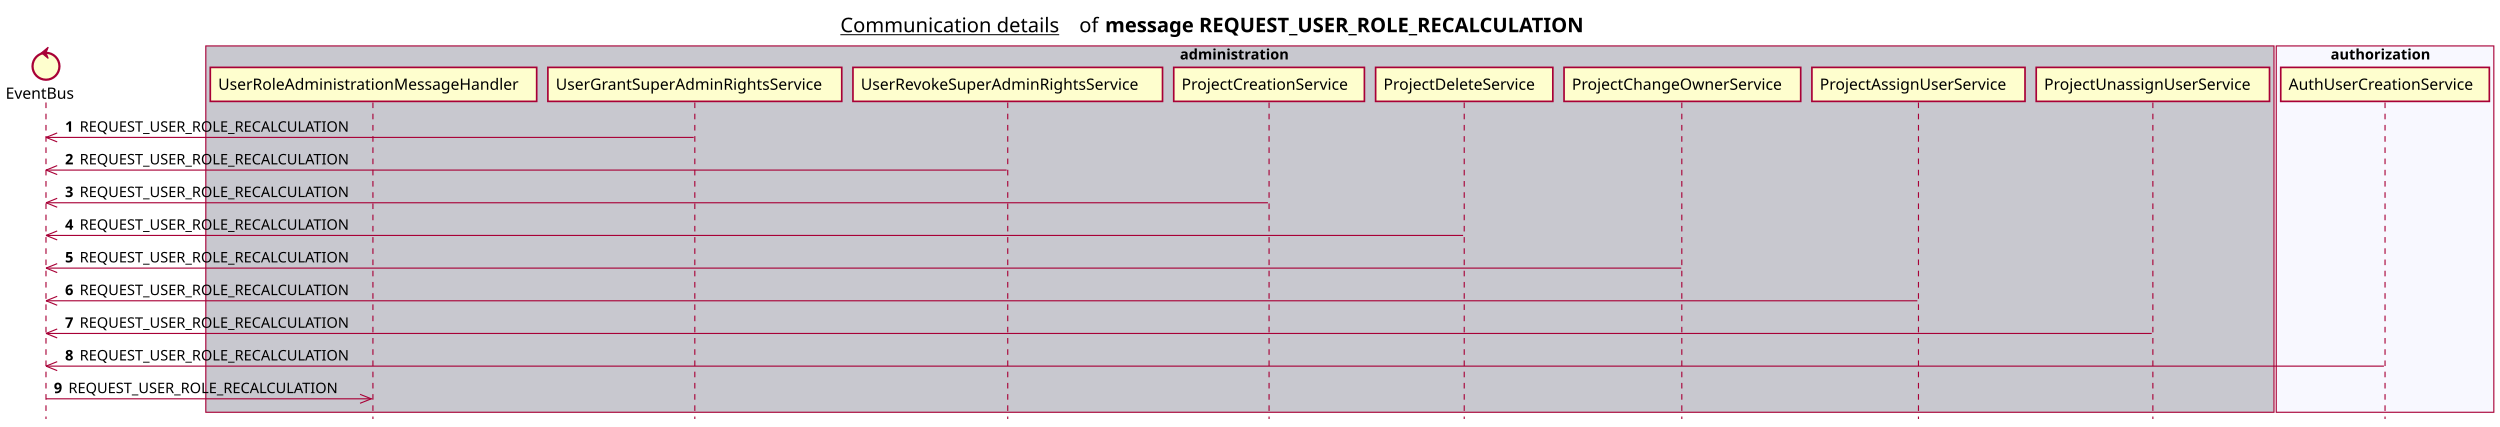
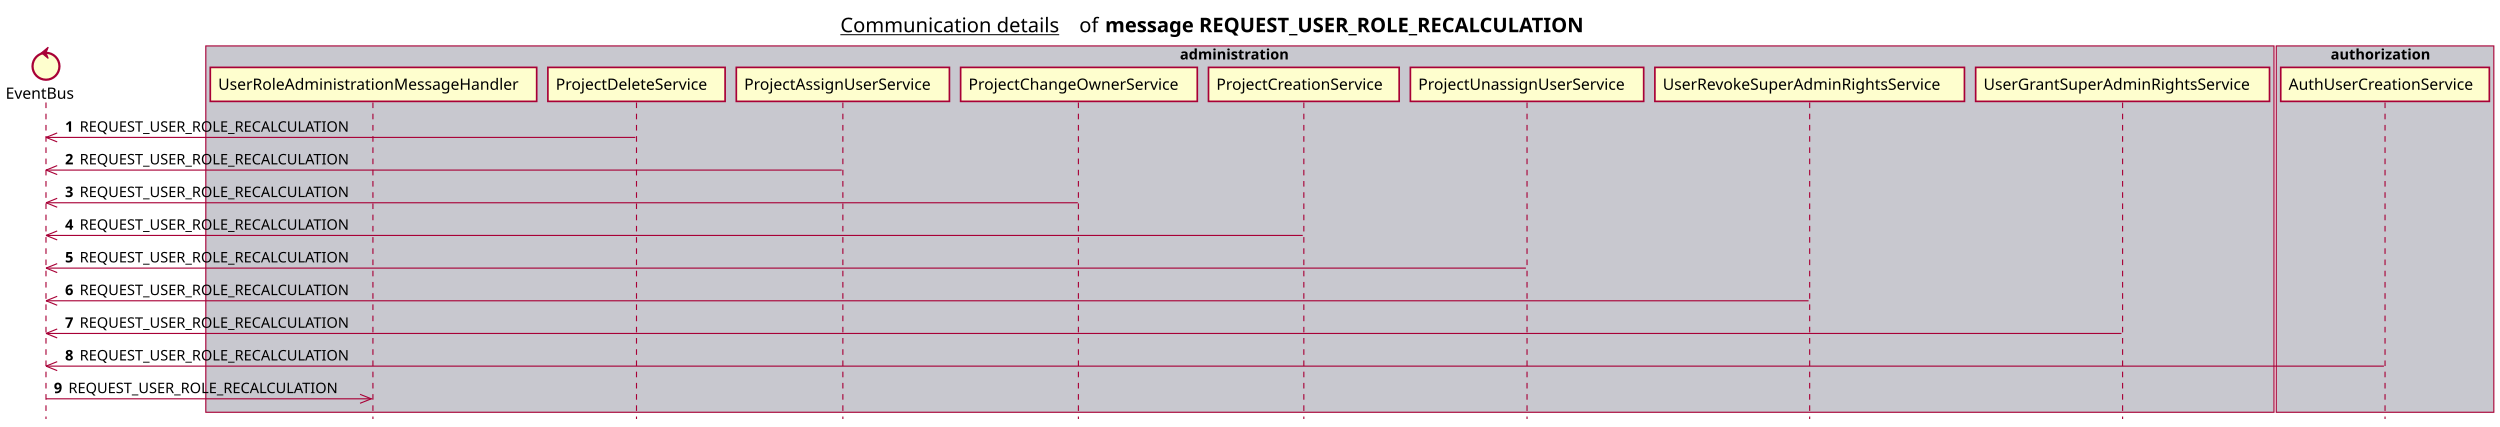
<svg xmlns="http://www.w3.org/2000/svg" contentScriptType="application/ecmascript" contentStyleType="text/css" height="380px" preserveAspectRatio="none" style="width:2229px;height:380px;background:#FFFFFF;" version="1.1" viewBox="0 0 2229 380" width="2229px" zoomAndPan="magnify">
  <defs />
  <g>
    <text fill="#000000" font-family="sans-serif" font-size="18" lengthAdjust="spacing" text-decoration="underline" textLength="201" x="749.25" y="28.708">Communication details</text>
    <text fill="#000000" font-family="sans-serif" font-size="18" lengthAdjust="spacing" textLength="17" x="962.25" y="28.708">of</text>
    <text fill="#000000" font-family="sans-serif" font-size="18" font-weight="bold" lengthAdjust="spacing" textLength="490" x="985.25" y="28.708">message REQUEST_USER_ROLE_RECALCULATION</text>
    <rect fill="#C8C8CF" height="326.625" style="stroke:#A80036;stroke-width:1.0;" width="1844" x="183.5" y="40.953" />
    <text fill="#000000" font-family="sans-serif" font-size="13" font-weight="bold" lengthAdjust="spacing" textLength="107" x="1052" y="53.02">administration</text>
-     <rect fill="#F8F8FF" height="326.625" style="stroke:#A80036;stroke-width:1.0;" width="194" x="2029.5" y="40.953" />
+     <rect fill="#C8C8CF" height="326.625" style="stroke:#A80036;stroke-width:1.0;" width="194" x="2029.5" y="40.953" />
    <text fill="#000000" font-family="sans-serif" font-size="13" font-weight="bold" lengthAdjust="spacing" textLength="97" x="2078" y="53.02">authorization</text>
    <line style="stroke:#A80036;stroke-width:1.0;stroke-dasharray:5.0,5.0;" x1="41" x2="41" y1="91.383" y2="373.578" />
    <line style="stroke:#A80036;stroke-width:1.0;stroke-dasharray:5.0,5.0;" x1="332.5" x2="332.5" y1="91.383" y2="373.578" />
-     <line style="stroke:#A80036;stroke-width:1.0;stroke-dasharray:5.0,5.0;" x1="619.5" x2="619.5" y1="91.383" y2="373.578" />
-     <line style="stroke:#A80036;stroke-width:1.0;stroke-dasharray:5.0,5.0;" x1="898.5" x2="898.5" y1="91.383" y2="373.578" />
-     <line style="stroke:#A80036;stroke-width:1.0;stroke-dasharray:5.0,5.0;" x1="1131.5" x2="1131.5" y1="91.383" y2="373.578" />
-     <line style="stroke:#A80036;stroke-width:1.0;stroke-dasharray:5.0,5.0;" x1="1305.5" x2="1305.5" y1="91.383" y2="373.578" />
-     <line style="stroke:#A80036;stroke-width:1.0;stroke-dasharray:5.0,5.0;" x1="1499.5" x2="1499.5" y1="91.383" y2="373.578" />
-     <line style="stroke:#A80036;stroke-width:1.0;stroke-dasharray:5.0,5.0;" x1="1710.5" x2="1710.5" y1="91.383" y2="373.578" />
-     <line style="stroke:#A80036;stroke-width:1.0;stroke-dasharray:5.0,5.0;" x1="1919.5" x2="1919.5" y1="91.383" y2="373.578" />
+     <line style="stroke:#A80036;stroke-width:1.0;stroke-dasharray:5.0,5.0;" x1="567.5" x2="567.5" y1="91.383" y2="373.578" />
+     <line style="stroke:#A80036;stroke-width:1.0;stroke-dasharray:5.0,5.0;" x1="751.5" x2="751.5" y1="91.383" y2="373.578" />
+     <line style="stroke:#A80036;stroke-width:1.0;stroke-dasharray:5.0,5.0;" x1="961.5" x2="961.5" y1="91.383" y2="373.578" />
+     <line style="stroke:#A80036;stroke-width:1.0;stroke-dasharray:5.0,5.0;" x1="1162.5" x2="1162.5" y1="91.383" y2="373.578" />
+     <line style="stroke:#A80036;stroke-width:1.0;stroke-dasharray:5.0,5.0;" x1="1361.5" x2="1361.5" y1="91.383" y2="373.578" />
+     <line style="stroke:#A80036;stroke-width:1.0;stroke-dasharray:5.0,5.0;" x1="1613.5" x2="1613.5" y1="91.383" y2="373.578" />
+     <line style="stroke:#A80036;stroke-width:1.0;stroke-dasharray:5.0,5.0;" x1="1892.5" x2="1892.5" y1="91.383" y2="373.578" />
    <line style="stroke:#A80036;stroke-width:1.0;stroke-dasharray:5.0,5.0;" x1="2126.5" x2="2126.5" y1="91.383" y2="373.578" />
    <text fill="#000000" font-family="sans-serif" font-size="14" lengthAdjust="spacing" textLength="66" x="5" y="88.081">EventBus</text>
    <ellipse cx="41" cy="59.086" fill="#FEFECE" rx="12" ry="12" style="stroke:#A80036;stroke-width:2.0;" />
    <polygon fill="#A80036" points="37,47.086,43,42.086,41,47.086,43,52.086,37,47.086" style="stroke:#A80036;stroke-width:1.0;" />
    <rect fill="#FEFECE" height="30.297" style="stroke:#A80036;stroke-width:1.5;" width="291" x="187.5" y="60.086" />
    <text fill="#000000" font-family="sans-serif" font-size="14" lengthAdjust="spacing" textLength="277" x="194.5" y="80.081">UserRoleAdministrationMessageHandler</text>
-     <rect fill="#FEFECE" height="30.297" style="stroke:#A80036;stroke-width:1.5;" width="262" x="488.5" y="60.086" />
-     <text fill="#000000" font-family="sans-serif" font-size="14" lengthAdjust="spacing" textLength="248" x="495.5" y="80.081">UserGrantSuperAdminRightsService</text>
-     <rect fill="#FEFECE" height="30.297" style="stroke:#A80036;stroke-width:1.5;" width="276" x="760.5" y="60.086" />
-     <text fill="#000000" font-family="sans-serif" font-size="14" lengthAdjust="spacing" textLength="262" x="767.5" y="80.081">UserRevokeSuperAdminRightsService</text>
-     <rect fill="#FEFECE" height="30.297" style="stroke:#A80036;stroke-width:1.5;" width="170" x="1046.5" y="60.086" />
-     <text fill="#000000" font-family="sans-serif" font-size="14" lengthAdjust="spacing" textLength="156" x="1053.5" y="80.081">ProjectCreationService</text>
-     <rect fill="#FEFECE" height="30.297" style="stroke:#A80036;stroke-width:1.5;" width="158" x="1226.5" y="60.086" />
-     <text fill="#000000" font-family="sans-serif" font-size="14" lengthAdjust="spacing" textLength="144" x="1233.5" y="80.081">ProjectDeleteService</text>
-     <rect fill="#FEFECE" height="30.297" style="stroke:#A80036;stroke-width:1.5;" width="211" x="1394.5" y="60.086" />
-     <text fill="#000000" font-family="sans-serif" font-size="14" lengthAdjust="spacing" textLength="197" x="1401.5" y="80.081">ProjectChangeOwnerService</text>
-     <rect fill="#FEFECE" height="30.297" style="stroke:#A80036;stroke-width:1.5;" width="190" x="1615.5" y="60.086" />
-     <text fill="#000000" font-family="sans-serif" font-size="14" lengthAdjust="spacing" textLength="176" x="1622.5" y="80.081">ProjectAssignUserService</text>
-     <rect fill="#FEFECE" height="30.297" style="stroke:#A80036;stroke-width:1.5;" width="208" x="1815.5" y="60.086" />
-     <text fill="#000000" font-family="sans-serif" font-size="14" lengthAdjust="spacing" textLength="194" x="1822.5" y="80.081">ProjectUnassignUserService</text>
+     <rect fill="#FEFECE" height="30.297" style="stroke:#A80036;stroke-width:1.5;" width="158" x="488.5" y="60.086" />
+     <text fill="#000000" font-family="sans-serif" font-size="14" lengthAdjust="spacing" textLength="144" x="495.5" y="80.081">ProjectDeleteService</text>
+     <rect fill="#FEFECE" height="30.297" style="stroke:#A80036;stroke-width:1.5;" width="190" x="656.5" y="60.086" />
+     <text fill="#000000" font-family="sans-serif" font-size="14" lengthAdjust="spacing" textLength="176" x="663.5" y="80.081">ProjectAssignUserService</text>
+     <rect fill="#FEFECE" height="30.297" style="stroke:#A80036;stroke-width:1.5;" width="211" x="856.5" y="60.086" />
+     <text fill="#000000" font-family="sans-serif" font-size="14" lengthAdjust="spacing" textLength="197" x="863.5" y="80.081">ProjectChangeOwnerService</text>
+     <rect fill="#FEFECE" height="30.297" style="stroke:#A80036;stroke-width:1.5;" width="170" x="1077.5" y="60.086" />
+     <text fill="#000000" font-family="sans-serif" font-size="14" lengthAdjust="spacing" textLength="156" x="1084.5" y="80.081">ProjectCreationService</text>
+     <rect fill="#FEFECE" height="30.297" style="stroke:#A80036;stroke-width:1.5;" width="208" x="1257.5" y="60.086" />
+     <text fill="#000000" font-family="sans-serif" font-size="14" lengthAdjust="spacing" textLength="194" x="1264.5" y="80.081">ProjectUnassignUserService</text>
+     <rect fill="#FEFECE" height="30.297" style="stroke:#A80036;stroke-width:1.5;" width="276" x="1475.5" y="60.086" />
+     <text fill="#000000" font-family="sans-serif" font-size="14" lengthAdjust="spacing" textLength="262" x="1482.5" y="80.081">UserRevokeSuperAdminRightsService</text>
+     <rect fill="#FEFECE" height="30.297" style="stroke:#A80036;stroke-width:1.5;" width="262" x="1761.5" y="60.086" />
+     <text fill="#000000" font-family="sans-serif" font-size="14" lengthAdjust="spacing" textLength="248" x="1768.5" y="80.081">UserGrantSuperAdminRightsService</text>
    <rect fill="#FEFECE" height="30.297" style="stroke:#A80036;stroke-width:1.5;" width="186" x="2033.5" y="60.086" />
    <text fill="#000000" font-family="sans-serif" font-size="14" lengthAdjust="spacing" textLength="172" x="2040.5" y="80.081">AuthUserCreationService</text>
    <line style="stroke:#A80036;stroke-width:1.0;" x1="41" x2="51" y1="122.516" y2="118.516" />
    <line style="stroke:#A80036;stroke-width:1.0;" x1="41" x2="51" y1="122.516" y2="126.516" />
-     <line style="stroke:#A80036;stroke-width:1.0;" x1="41" x2="618.5" y1="122.516" y2="122.516" />
+     <line style="stroke:#A80036;stroke-width:1.0;" x1="41" x2="566.5" y1="122.516" y2="122.516" />
    <text fill="#000000" font-family="sans-serif" font-size="13" font-weight="bold" lengthAdjust="spacing" textLength="9" x="58" y="117.45">1</text>
    <text fill="#000000" font-family="sans-serif" font-size="13" lengthAdjust="spacing" textLength="255" x="71" y="117.45">REQUEST_USER_ROLE_RECALCULATION</text>
    <line style="stroke:#A80036;stroke-width:1.0;" x1="41" x2="51" y1="151.648" y2="147.648" />
    <line style="stroke:#A80036;stroke-width:1.0;" x1="41" x2="51" y1="151.648" y2="155.648" />
-     <line style="stroke:#A80036;stroke-width:1.0;" x1="41" x2="897.5" y1="151.648" y2="151.648" />
+     <line style="stroke:#A80036;stroke-width:1.0;" x1="41" x2="750.5" y1="151.648" y2="151.648" />
    <text fill="#000000" font-family="sans-serif" font-size="13" font-weight="bold" lengthAdjust="spacing" textLength="9" x="58" y="146.583">2</text>
    <text fill="#000000" font-family="sans-serif" font-size="13" lengthAdjust="spacing" textLength="255" x="71" y="146.583">REQUEST_USER_ROLE_RECALCULATION</text>
    <line style="stroke:#A80036;stroke-width:1.0;" x1="41" x2="51" y1="180.781" y2="176.781" />
    <line style="stroke:#A80036;stroke-width:1.0;" x1="41" x2="51" y1="180.781" y2="184.781" />
-     <line style="stroke:#A80036;stroke-width:1.0;" x1="41" x2="1130.5" y1="180.781" y2="180.781" />
+     <line style="stroke:#A80036;stroke-width:1.0;" x1="41" x2="961" y1="180.781" y2="180.781" />
    <text fill="#000000" font-family="sans-serif" font-size="13" font-weight="bold" lengthAdjust="spacing" textLength="9" x="58" y="175.715">3</text>
    <text fill="#000000" font-family="sans-serif" font-size="13" lengthAdjust="spacing" textLength="255" x="71" y="175.715">REQUEST_USER_ROLE_RECALCULATION</text>
    <line style="stroke:#A80036;stroke-width:1.0;" x1="41" x2="51" y1="209.914" y2="205.914" />
    <line style="stroke:#A80036;stroke-width:1.0;" x1="41" x2="51" y1="209.914" y2="213.914" />
-     <line style="stroke:#A80036;stroke-width:1.0;" x1="41" x2="1304.5" y1="209.914" y2="209.914" />
+     <line style="stroke:#A80036;stroke-width:1.0;" x1="41" x2="1161.5" y1="209.914" y2="209.914" />
    <text fill="#000000" font-family="sans-serif" font-size="13" font-weight="bold" lengthAdjust="spacing" textLength="9" x="58" y="204.848">4</text>
    <text fill="#000000" font-family="sans-serif" font-size="13" lengthAdjust="spacing" textLength="255" x="71" y="204.848">REQUEST_USER_ROLE_RECALCULATION</text>
    <line style="stroke:#A80036;stroke-width:1.0;" x1="41" x2="51" y1="239.047" y2="235.047" />
    <line style="stroke:#A80036;stroke-width:1.0;" x1="41" x2="51" y1="239.047" y2="243.047" />
-     <line style="stroke:#A80036;stroke-width:1.0;" x1="41" x2="1499" y1="239.047" y2="239.047" />
+     <line style="stroke:#A80036;stroke-width:1.0;" x1="41" x2="1360.5" y1="239.047" y2="239.047" />
    <text fill="#000000" font-family="sans-serif" font-size="13" font-weight="bold" lengthAdjust="spacing" textLength="9" x="58" y="233.981">5</text>
    <text fill="#000000" font-family="sans-serif" font-size="13" lengthAdjust="spacing" textLength="255" x="71" y="233.981">REQUEST_USER_ROLE_RECALCULATION</text>
    <line style="stroke:#A80036;stroke-width:1.0;" x1="41" x2="51" y1="268.18" y2="264.18" />
    <line style="stroke:#A80036;stroke-width:1.0;" x1="41" x2="51" y1="268.18" y2="272.18" />
-     <line style="stroke:#A80036;stroke-width:1.0;" x1="41" x2="1709.5" y1="268.18" y2="268.18" />
+     <line style="stroke:#A80036;stroke-width:1.0;" x1="41" x2="1612.5" y1="268.18" y2="268.18" />
    <text fill="#000000" font-family="sans-serif" font-size="13" font-weight="bold" lengthAdjust="spacing" textLength="9" x="58" y="263.114">6</text>
    <text fill="#000000" font-family="sans-serif" font-size="13" lengthAdjust="spacing" textLength="255" x="71" y="263.114">REQUEST_USER_ROLE_RECALCULATION</text>
    <line style="stroke:#A80036;stroke-width:1.0;" x1="41" x2="51" y1="297.312" y2="293.312" />
    <line style="stroke:#A80036;stroke-width:1.0;" x1="41" x2="51" y1="297.312" y2="301.312" />
-     <line style="stroke:#A80036;stroke-width:1.0;" x1="41" x2="1918.5" y1="297.312" y2="297.312" />
+     <line style="stroke:#A80036;stroke-width:1.0;" x1="41" x2="1891.5" y1="297.312" y2="297.312" />
    <text fill="#000000" font-family="sans-serif" font-size="13" font-weight="bold" lengthAdjust="spacing" textLength="9" x="58" y="292.247">7</text>
    <text fill="#000000" font-family="sans-serif" font-size="13" lengthAdjust="spacing" textLength="255" x="71" y="292.247">REQUEST_USER_ROLE_RECALCULATION</text>
    <line style="stroke:#A80036;stroke-width:1.0;" x1="41" x2="51" y1="326.445" y2="322.445" />
    <line style="stroke:#A80036;stroke-width:1.0;" x1="41" x2="51" y1="326.445" y2="330.445" />
    <line style="stroke:#A80036;stroke-width:1.0;" x1="41" x2="2125.5" y1="326.445" y2="326.445" />
    <text fill="#000000" font-family="sans-serif" font-size="13" font-weight="bold" lengthAdjust="spacing" textLength="9" x="58" y="321.379">8</text>
    <text fill="#000000" font-family="sans-serif" font-size="13" lengthAdjust="spacing" textLength="255" x="71" y="321.379">REQUEST_USER_ROLE_RECALCULATION</text>
    <line style="stroke:#A80036;stroke-width:1.0;" x1="331" x2="321" y1="355.578" y2="351.578" />
    <line style="stroke:#A80036;stroke-width:1.0;" x1="331" x2="321" y1="355.578" y2="359.578" />
    <line style="stroke:#A80036;stroke-width:1.0;" x1="41" x2="332" y1="355.578" y2="355.578" />
    <text fill="#000000" font-family="sans-serif" font-size="13" font-weight="bold" lengthAdjust="spacing" textLength="9" x="48" y="350.512">9</text>
    <text fill="#000000" font-family="sans-serif" font-size="13" lengthAdjust="spacing" textLength="255" x="61" y="350.512">REQUEST_USER_ROLE_RECALCULATION</text>
  </g>
</svg>
